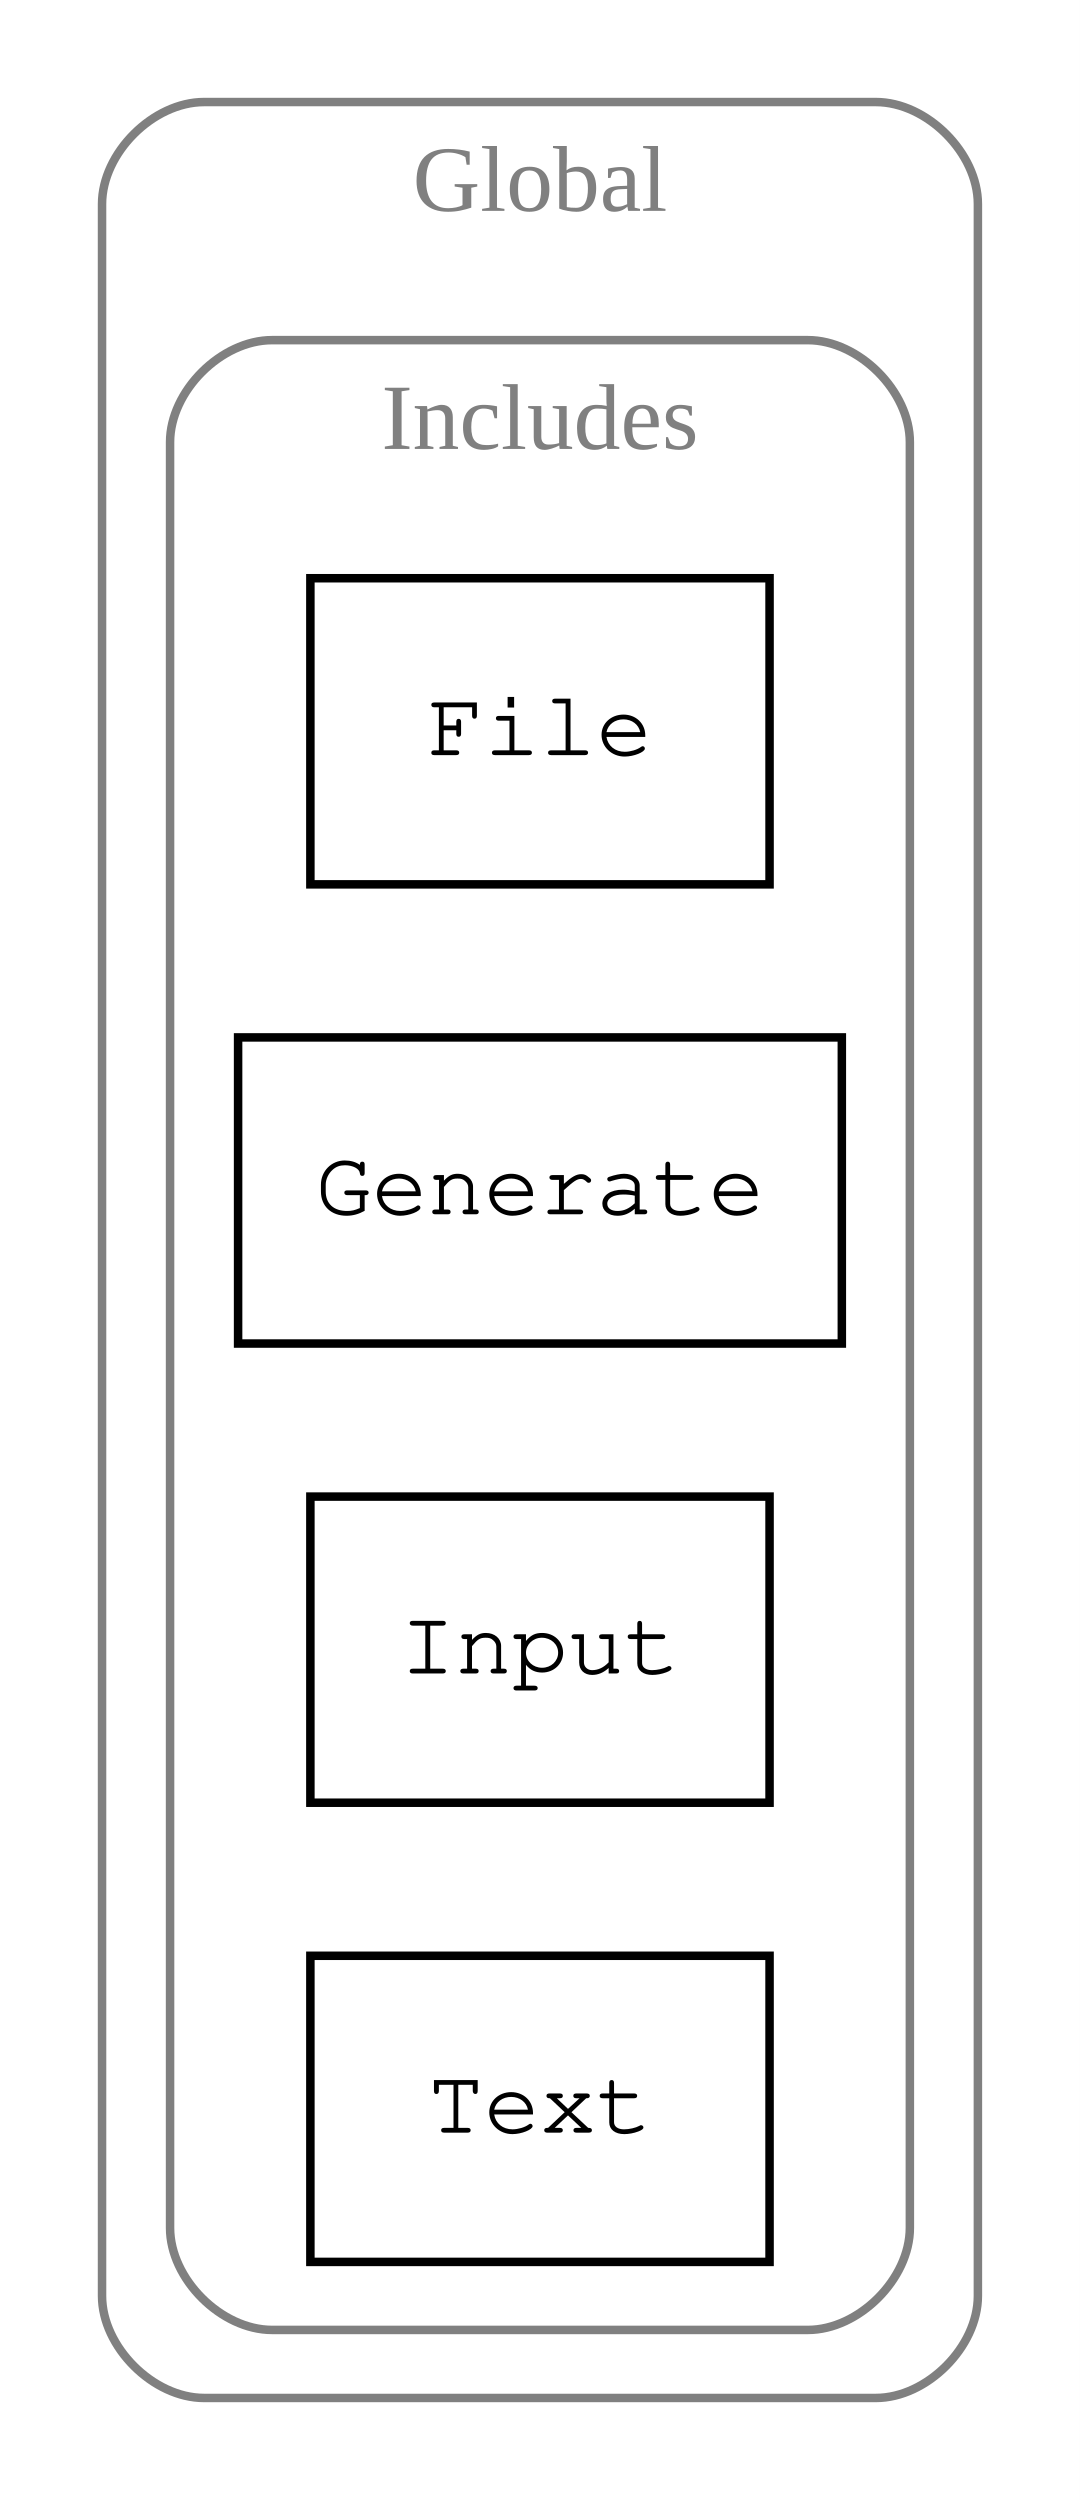
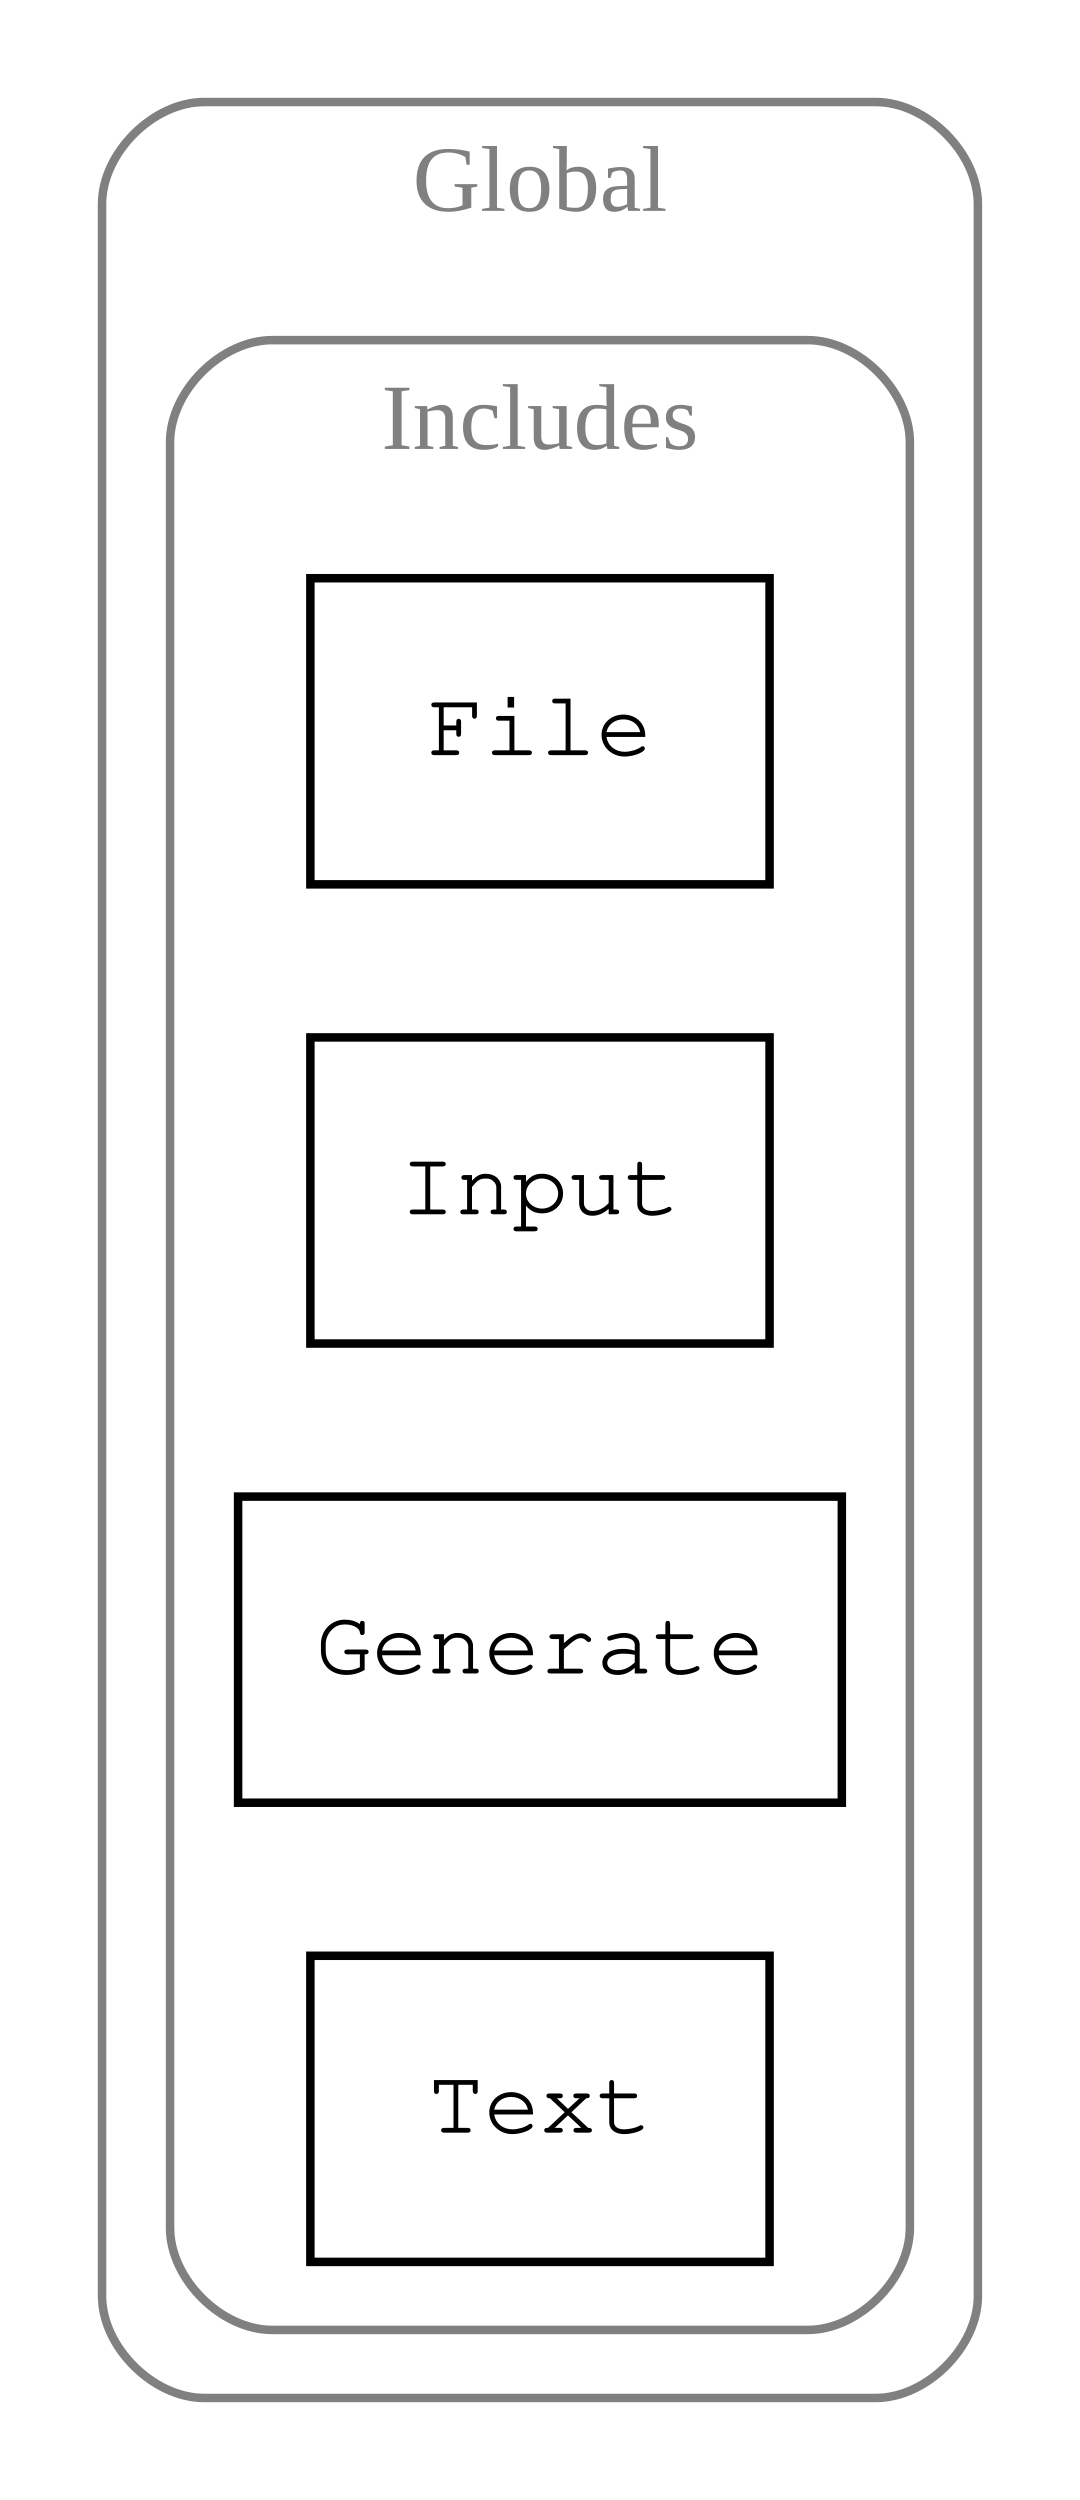
<svg xmlns="http://www.w3.org/2000/svg" width="127pt" height="294pt" viewBox="0.00 0.00 127.00 294.00">
  <g id="graph0" class="graph" transform="scale(1 1) rotate(0) translate(4 290)">
    <polygon fill="white" stroke="none" points="-4,4 -4,-290 123,-290 123,4 -4,4" />
    <g id="clust1" class="cluster">
      <path fill="none" stroke="gray" d="M20,-8C20,-8 99,-8 99,-8 105,-8 111,-14 111,-20 111,-20 111,-266 111,-266 111,-272 105,-278 99,-278 99,-278 20,-278 20,-278 14,-278 8,-272 8,-266 8,-266 8,-20 8,-20 8,-14 14,-8 20,-8" />
      <text text-anchor="middle" x="59.5" y="-265.2" font-family="Times New Roman,serif" font-size="11.00" fill="gray">Global</text>
    </g>
    <g id="clust2" class="cluster">
      <path fill="none" stroke="gray" d="M28,-16C28,-16 91,-16 91,-16 97,-16 103,-22 103,-28 103,-28 103,-238 103,-238 103,-244 97,-250 91,-250 91,-250 28,-250 28,-250 22,-250 16,-244 16,-238 16,-238 16,-28 16,-28 16,-22 22,-16 28,-16" />
      <text text-anchor="middle" x="59.5" y="-237.2" font-family="Times New Roman,serif" font-size="11.00" fill="gray">Includes</text>
    </g>
    <g id="node1" class="node">
      <polygon fill="none" stroke="black" points="86.5,-222 32.5,-222 32.5,-186 86.5,-186 86.5,-222" />
      <text text-anchor="middle" x="59.5" y="-201.2" font-family="Courier,monospace" font-size="11.00">File</text>
    </g>
    <g id="node2" class="node">
-       <polygon fill="none" stroke="black" points="95,-168 24,-168 24,-132 95,-132 95,-168" />
-       <text text-anchor="middle" x="59.5" y="-147.2" font-family="Courier,monospace" font-size="11.00">Generate</text>
+       <polygon fill="none" stroke="black" points="86.5,-168 32.5,-168 32.5,-132 86.5,-132 86.5,-168" />
+       <text text-anchor="middle" x="59.5" y="-147.2" font-family="Courier,monospace" font-size="11.00">Input</text>
    </g>
    <g id="node3" class="node">
-       <polygon fill="none" stroke="black" points="86.5,-114 32.5,-114 32.5,-78 86.5,-78 86.5,-114" />
-       <text text-anchor="middle" x="59.5" y="-93.2" font-family="Courier,monospace" font-size="11.00">Input</text>
+       <polygon fill="none" stroke="black" points="95,-114 24,-114 24,-78 95,-78 95,-114" />
+       <text text-anchor="middle" x="59.5" y="-93.2" font-family="Courier,monospace" font-size="11.00">Generate</text>
    </g>
    <g id="node4" class="node">
      <polygon fill="none" stroke="black" points="86.5,-60 32.5,-60 32.5,-24 86.5,-24 86.5,-60" />
      <text text-anchor="middle" x="59.5" y="-39.2" font-family="Courier,monospace" font-size="11.00">Text</text>
    </g>
  </g>
</svg>
